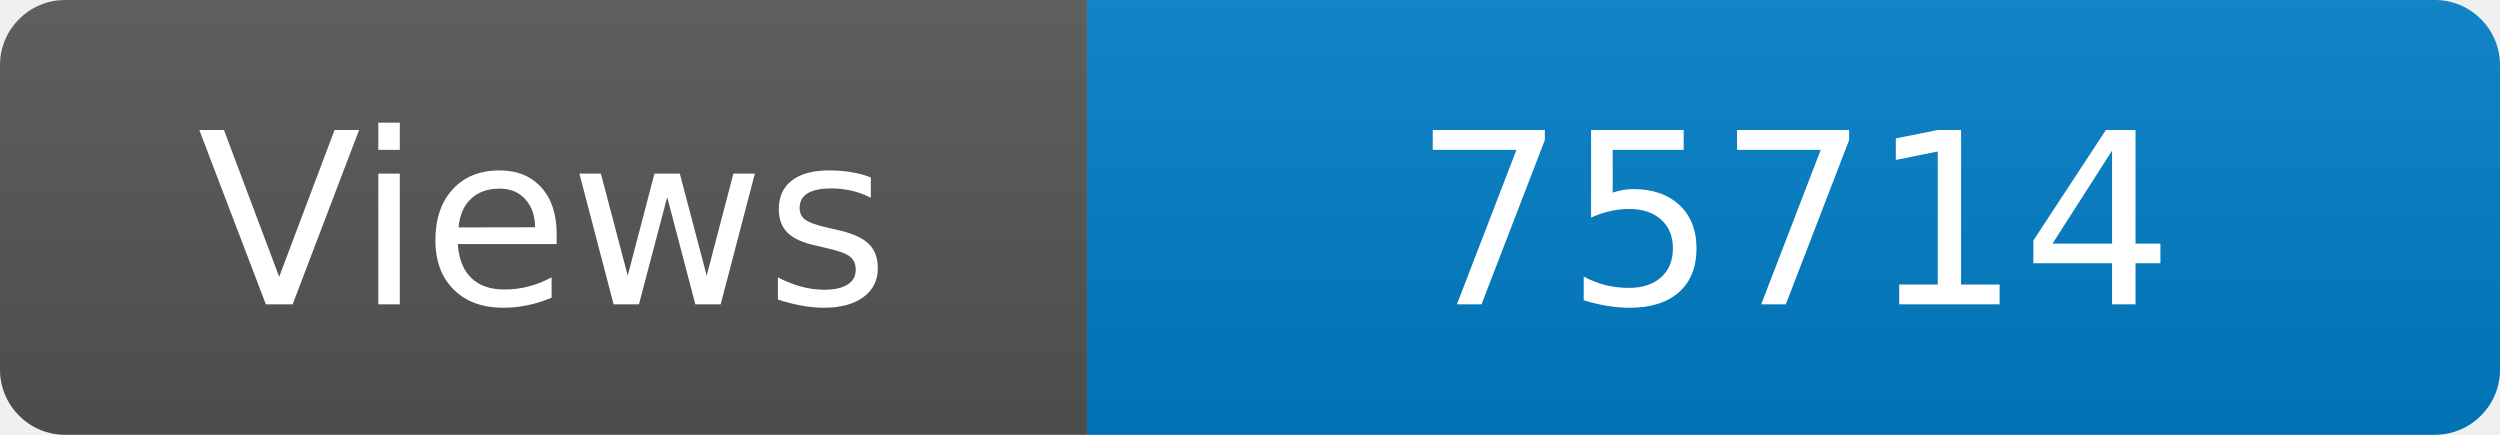
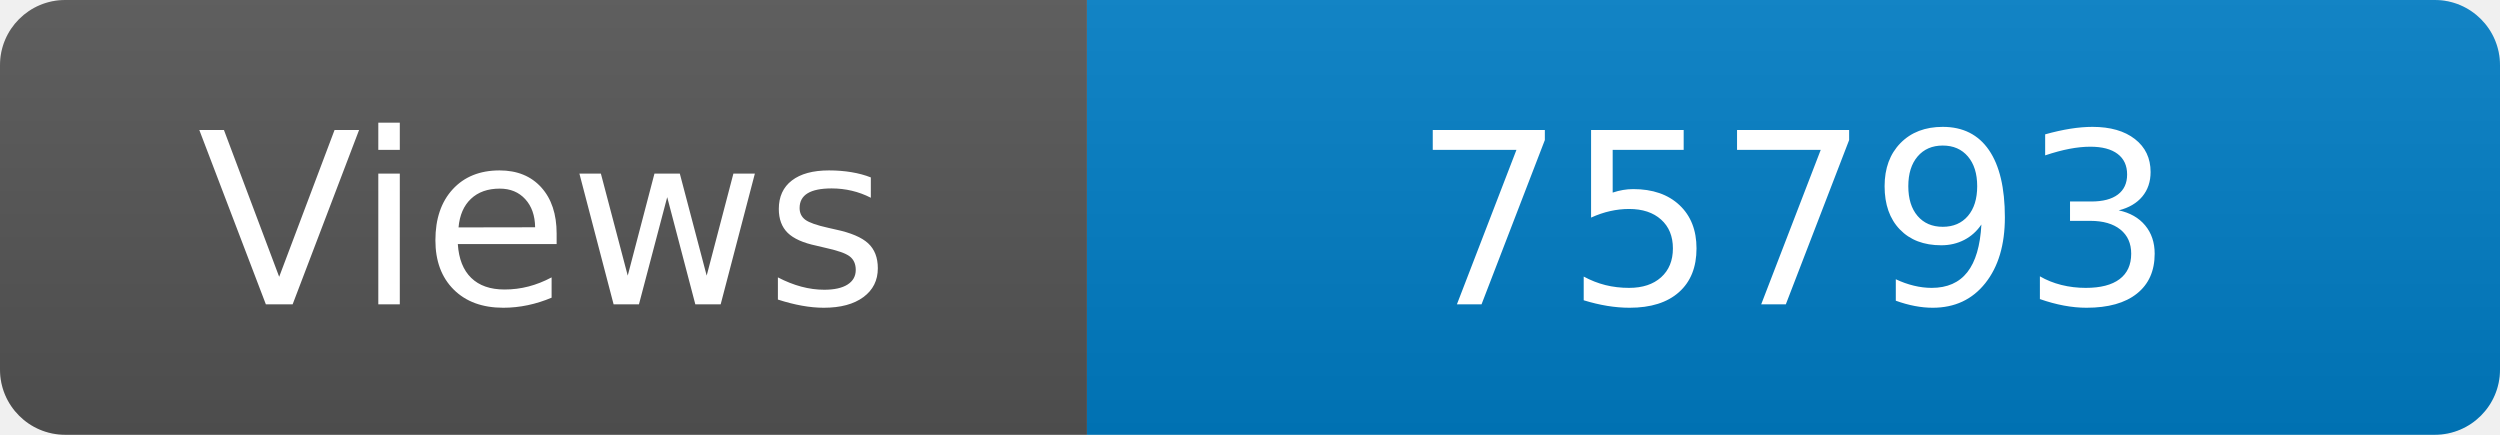
<svg xmlns="http://www.w3.org/2000/svg" width="115" height="20" role="img" aria-label="Maintained?: yes">
  <linearGradient id="s" x2="0" y2="100%">
    <stop offset="0" stop-color="#bbb" stop-opacity=".1" />
    <stop offset="1" stop-opacity=".1" />
  </linearGradient>
  <clipPath id="r">
    <rect width="115" height="20" rx="3" fill="#fff" />
  </clipPath>
  <g clip-path="url(#r)">
    <rect width="50" height="20" fill="#555" />
    <rect x="50" width="160" height="20" fill="#007ec6" />
    <rect width="115" height="20" fill="url(#s)" />
  </g>
  <g fill="#fff" text-anchor="middle" font-family="Verdana,Geneva,DejaVu Sans,sans-serif" font-size="110">
    <text x="250" y="140" transform="scale(.1)" fill="#fff">Views</text>
-     <text x="825" y="140" transform="scale(.1)" fill="#fff">75714</text>
+     <text x="825" y="140" transform="scale(.1)" fill="#fff">75793</text>
  </g>
</svg>
